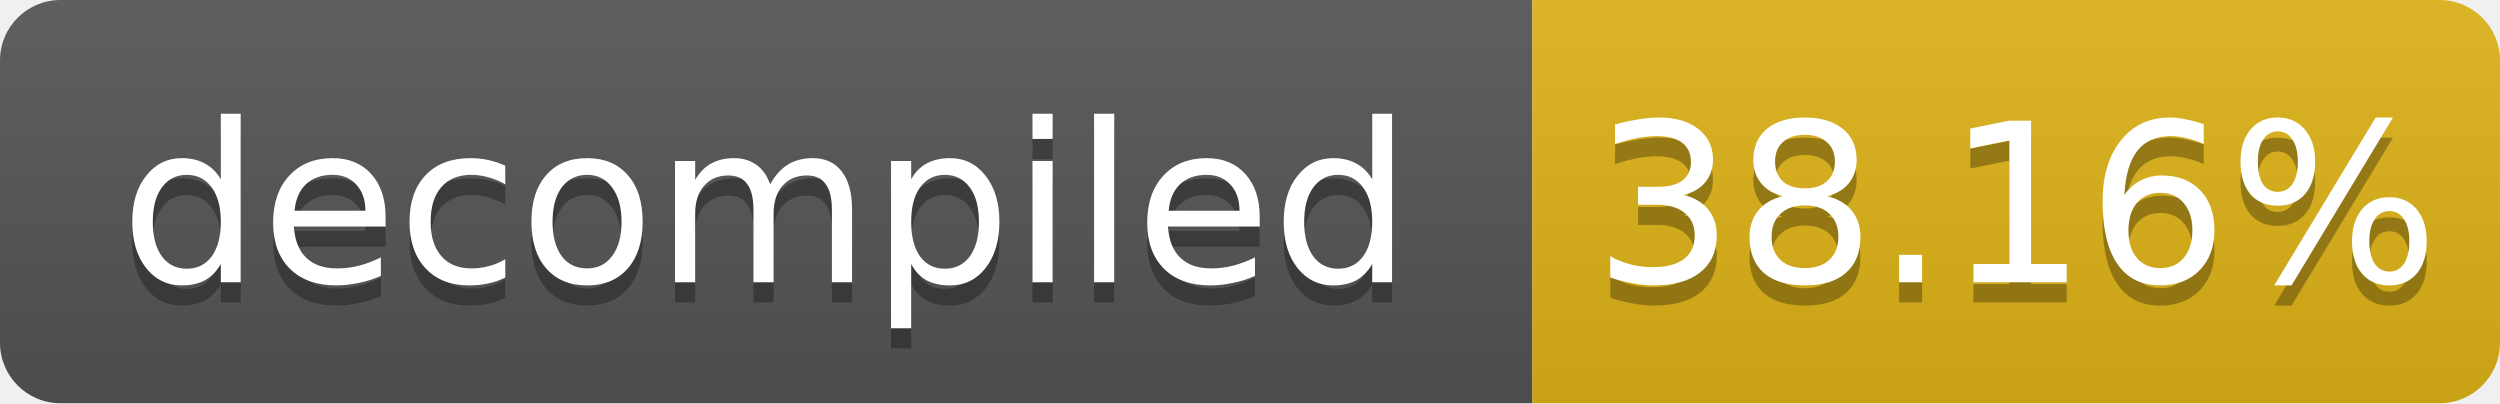
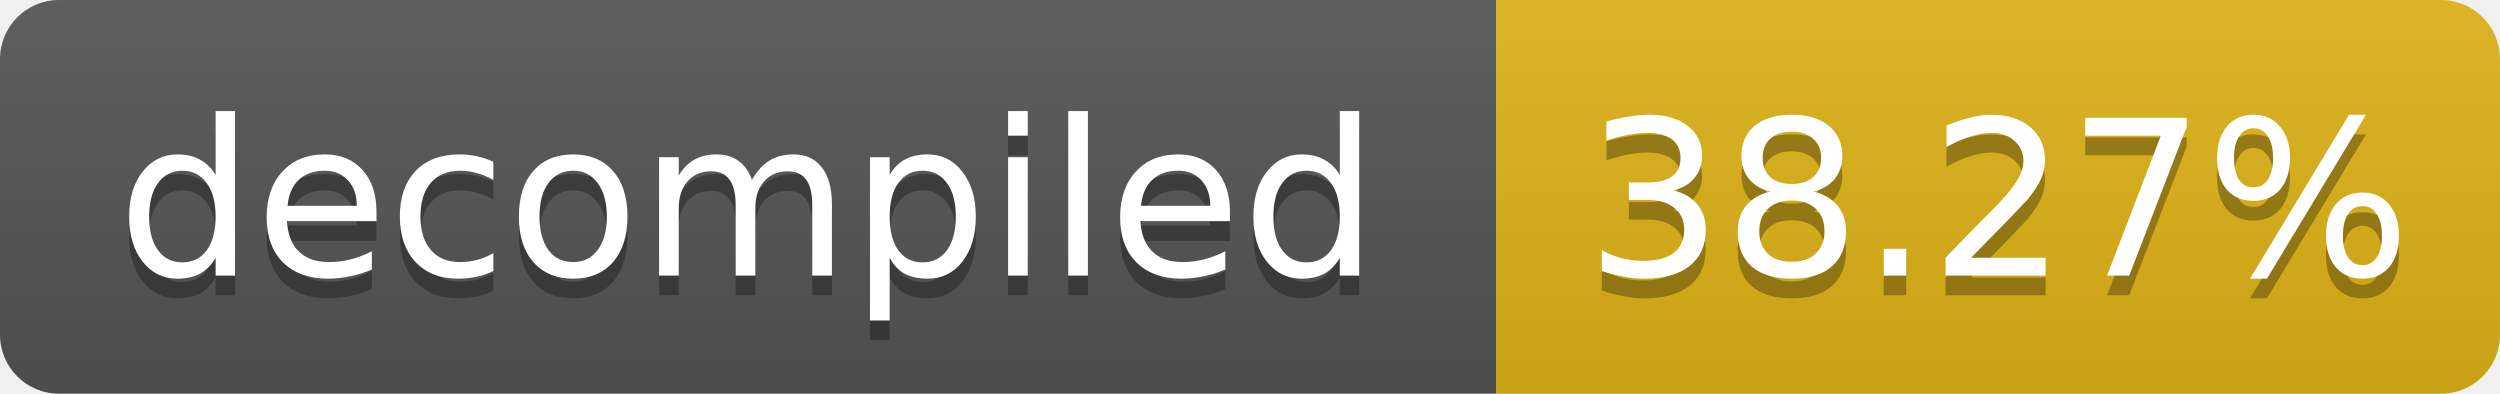
- <svg xmlns="http://www.w3.org/2000/svg" width="124" height="20" role="img" aria-label="decompiled: 38.16%">
+ <svg xmlns="http://www.w3.org/2000/svg" width="127" height="20" role="img" aria-label="decompiled: 38.27%">
  <linearGradient id="s" x2="0" y2="100%">
    <stop offset="0" stop-color="#bbb" stop-opacity=".1" />
    <stop offset="1" stop-opacity=".1" />
  </linearGradient>
  <clipPath id="r">
-     <rect width="124" height="20" rx="3" fill="#fff" />
+     <rect width="127" height="20" rx="3" fill="#fff" />
  </clipPath>
  <g clip-path="url(#r)">
    <rect width="76" height="20" fill="#555" />
-     <rect x="76" width="48" height="20" fill="#dfb317" />
-     <rect width="124" height="20" fill="url(#s)" />
+     <rect x="76" width="51" height="20" fill="#dfb317" />
+     <rect width="127" height="20" fill="url(#s)" />
  </g>
  <g fill="#fff" text-anchor="middle" font-family="Verdana,Geneva,DejaVu Sans,sans-serif" font-size="11">
    <text x="38.0" y="15" fill="#010101" fill-opacity=".3">decompiled</text>
    <text x="38.0" y="14">decompiled</text>
-     <text x="100.0" y="15" fill="#010101" fill-opacity=".3">38.16%</text>
-     <text x="100.0" y="14">38.16%</text>
+     <text x="101.5" y="15" fill="#010101" fill-opacity=".3">38.27%</text>
+     <text x="101.5" y="14">38.27%</text>
  </g>
</svg>
